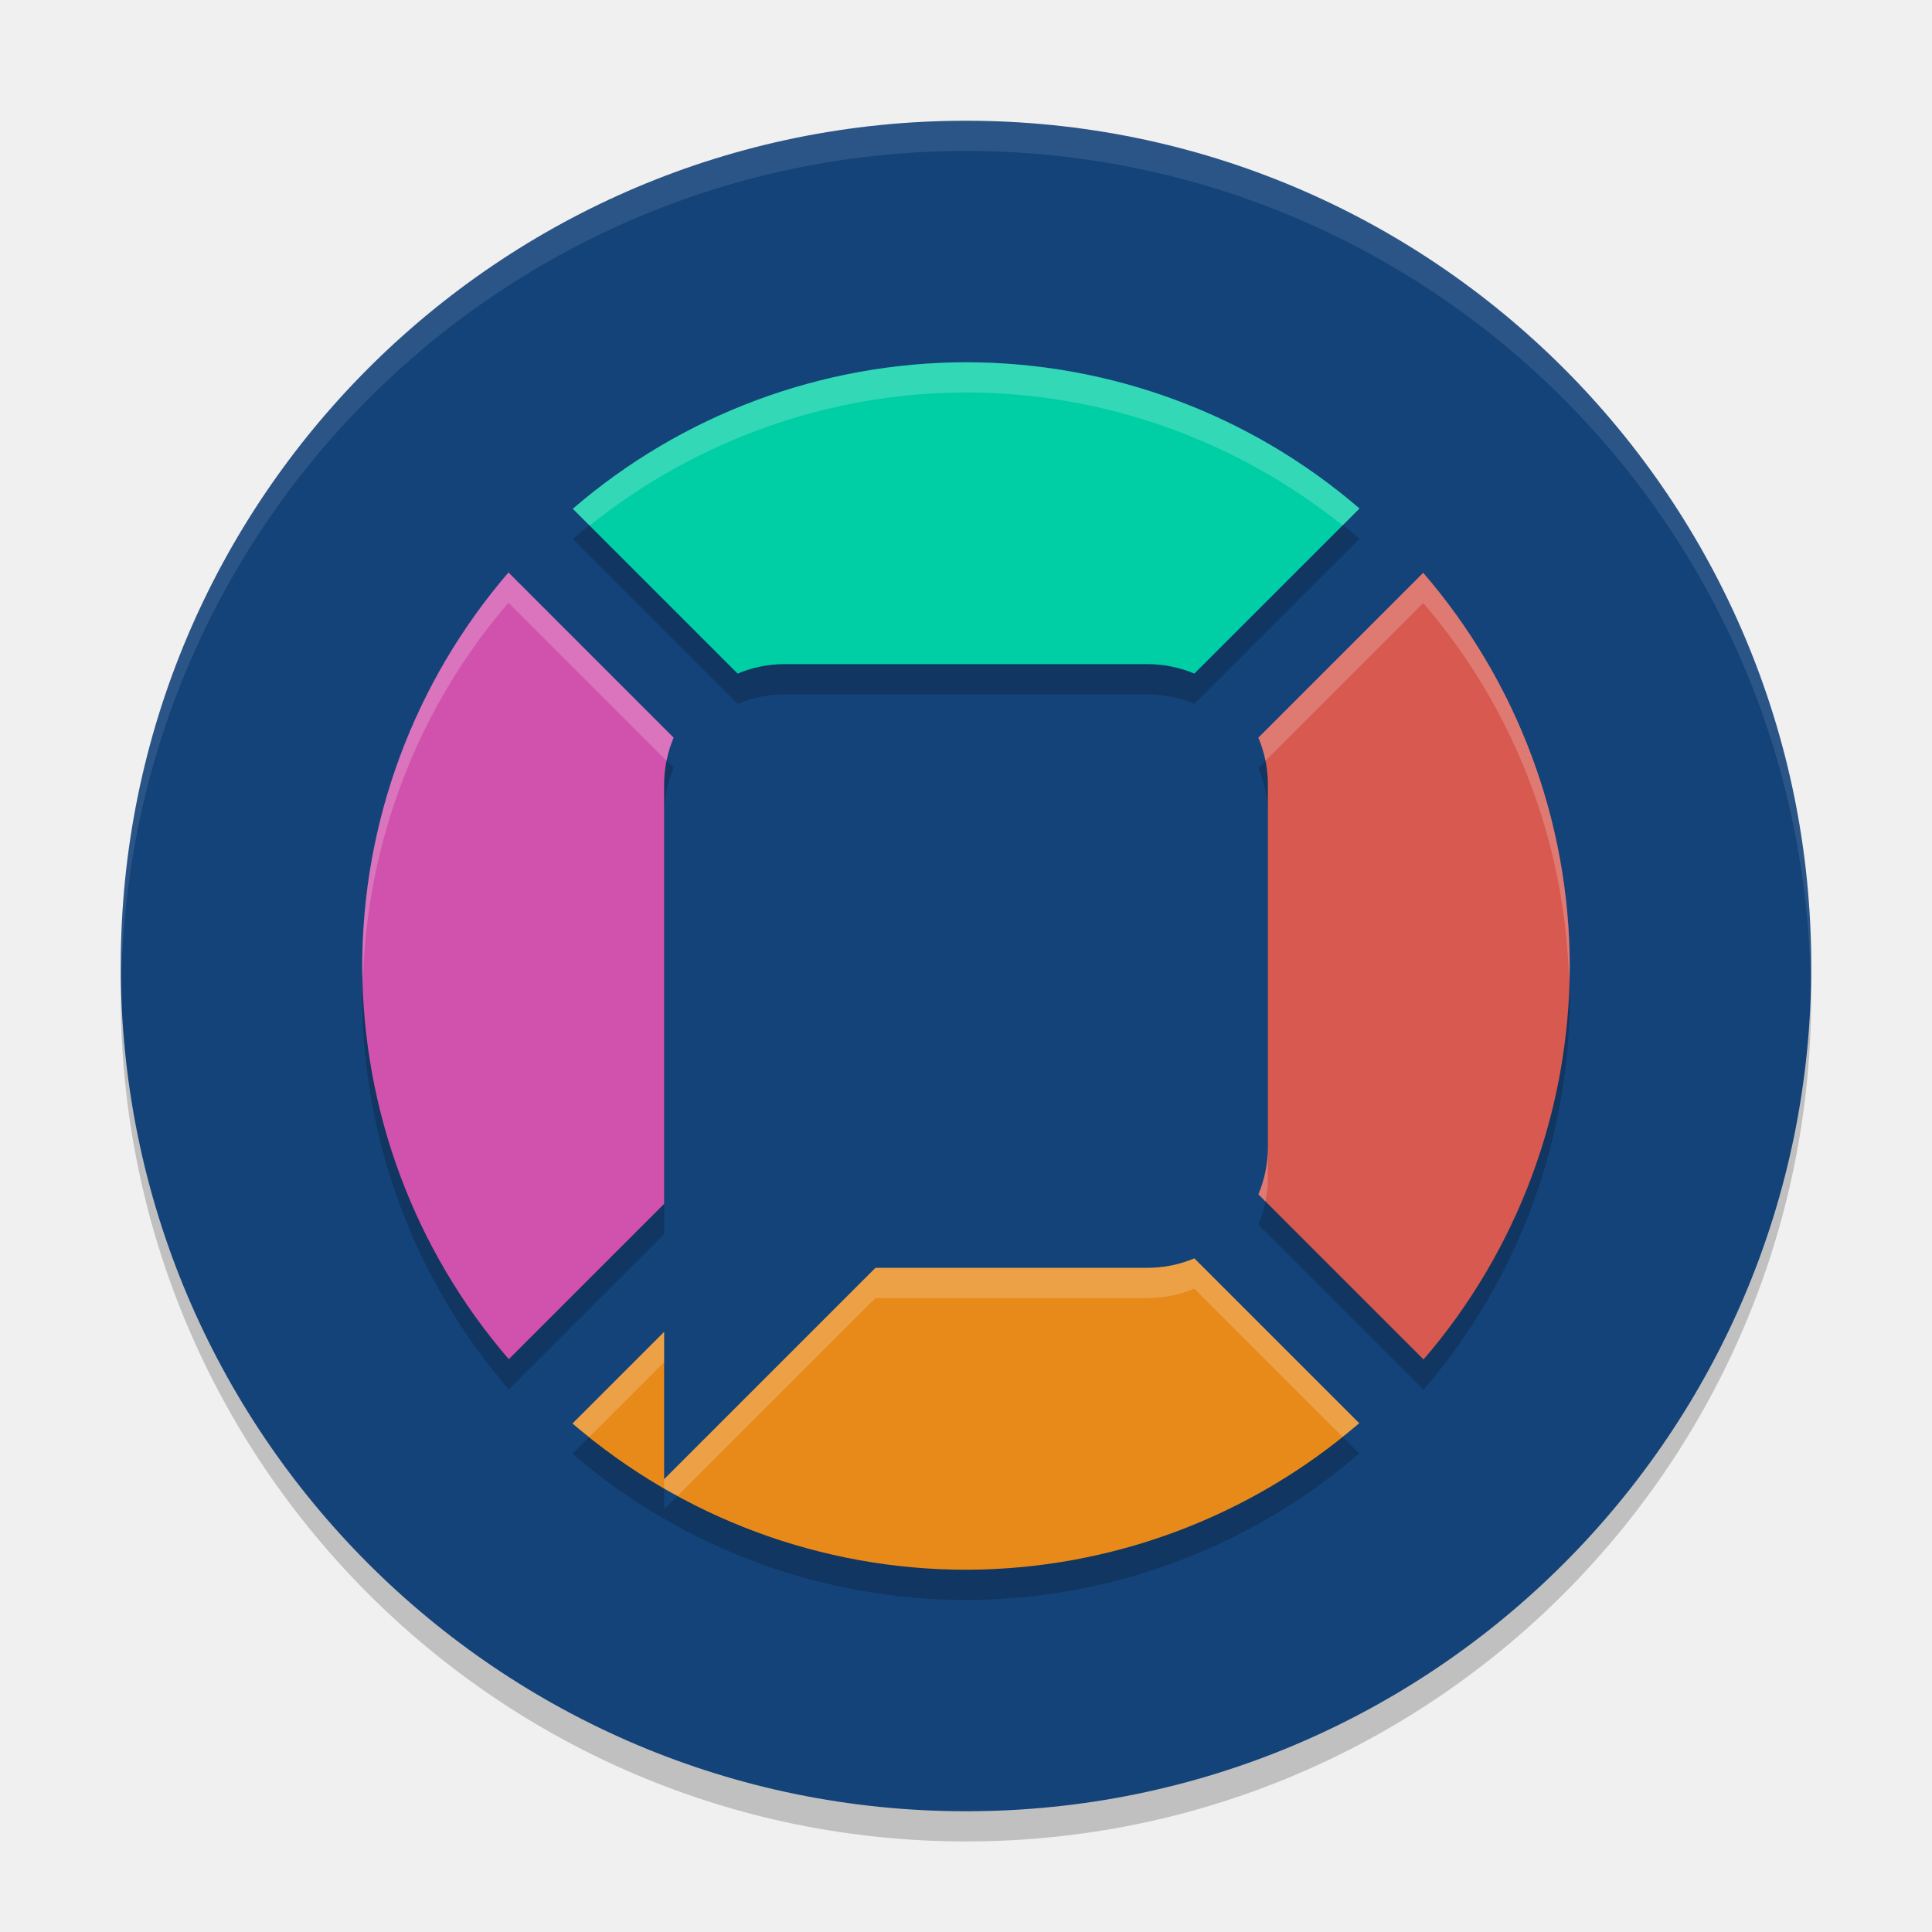
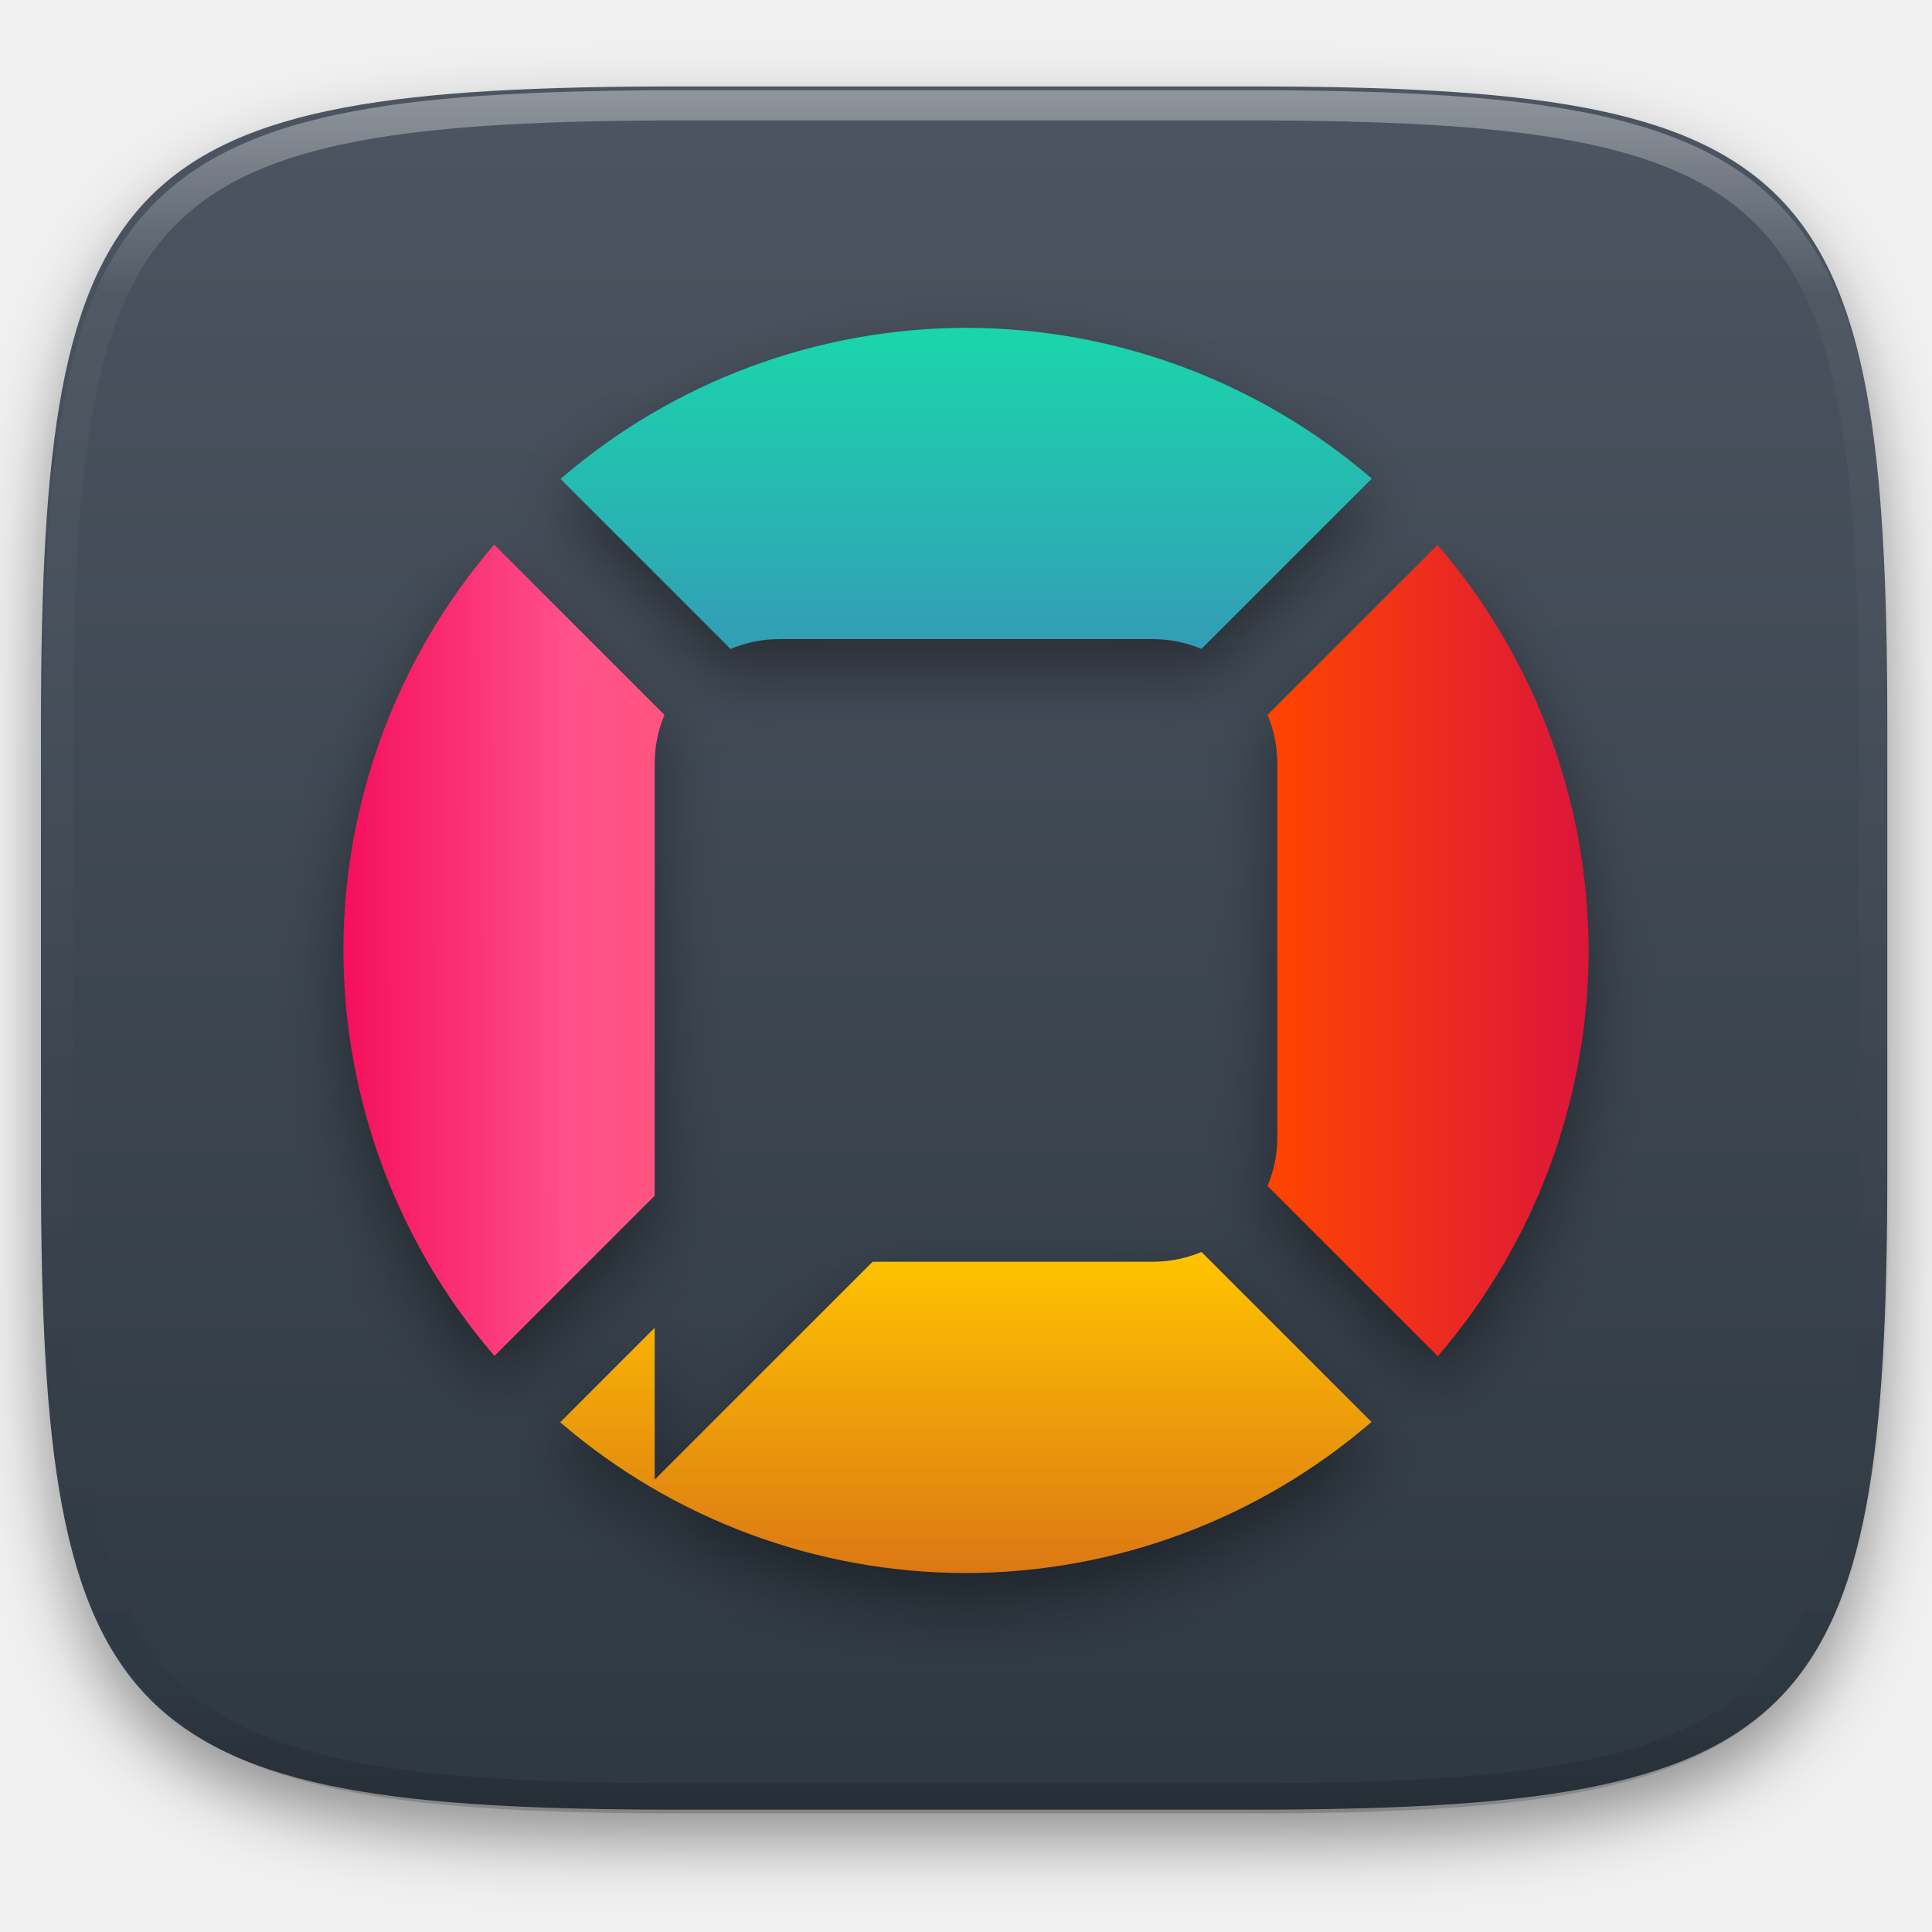
- <svg xmlns="http://www.w3.org/2000/svg" width="64" height="64" version="1.1" viewBox="0 0 64 64">
-   <path style="opacity:0.2" d="M 32,5 A 28,28 0 0 0 4,33 28,28 0 0 0 32,61 28,28 0 0 0 60,33 28,28 0 0 0 32,5 Z" />
-   <path style="fill:#144379" d="M 32,4 A 28,28 0 0 0 4,32 28,28 0 0 0 32,60 28,28 0 0 0 60,32 28,28 0 0 0 32,4 Z" />
-   <path style="opacity:0.2" d="m 32,13 c -4.782,0.009 -9.404,1.73 -13.025,4.854 l 5.461,5.461 C 24.916,23.111 25.444,23 26,23 l 12,0 c 0.556,0 1.084,0.111 1.564,0.314 L 45.035,17.844 C 41.409,14.722 36.785,13.003 32,13 Z M 16.844,19.965 C 13.722,23.591 12.003,28.215 12,33 c 0.009,4.782 1.73,9.404 4.854,13.025 L 22,40.879 22,39 22,37 22,27 c 0,-0.556 0.111,-1.084 0.314,-1.564 L 16.844,19.965 Z m 30.303,0.01 -5.461,5.461 C 41.889,25.915 42,26.444 42,27 l 0,12 c 0,0.556 -0.111,1.084 -0.314,1.564 l 5.471,5.471 C 50.278,42.409 51.997,37.785 52,33 51.992,28.218 50.27,23.596 47.146,19.975 Z M 39.564,42.686 C 39.084,42.889 38.556,43 38,43 l -9,0 -7,7 0,-4.879 -3.035,3.035 C 22.591,51.278 27.215,52.997 32,53 c 4.782,-0.009 9.404,-1.73 13.025,-4.854 l -5.461,-5.461 z" />
-   <path style="fill:#00cea5" d="m 32,12 c -4.782,0.009 -9.404,1.73 -13.025,4.854 l 5.461,5.461 C 24.916,22.111 25.444,22 26,22 l 12,0 c 0.556,0 1.084,0.111 1.564,0.314 L 45.035,16.844 C 41.409,13.722 36.785,12.003 32,12 Z" />
-   <path style="fill:#d152ac" d="M 16.844,18.965 C 13.722,22.591 12.003,27.215 12,32 c 0.009,4.782 1.73,9.404 4.854,13.025 L 22,39.879 22,38 22,36 22,26 c 0,-0.556 0.111,-1.084 0.314,-1.564 L 16.844,18.965 Z" />
-   <path style="fill:#d75950" d="m 47.146,18.975 -5.461,5.461 C 41.889,24.915 42,25.444 42,26 l 0,12 c 0,0.556 -0.111,1.084 -0.314,1.564 l 5.471,5.471 C 50.278,41.409 51.997,36.785 52,32 51.992,27.218 50.27,22.596 47.146,18.975 Z" />
-   <path style="fill:#e88a19" d="M 39.564,41.686 C 39.084,41.889 38.556,42 38,42 l -9,0 -7,7 0,-4.879 -3.035,3.035 C 22.591,50.278 27.215,51.997 32,52 c 4.782,-0.009 9.404,-1.73 13.025,-4.854 l -5.461,-5.461 z" />
-   <path style="fill:#ffffff;opacity:0.1" d="M 32 4 A 28 28 0 0 0 4 32 A 28 28 0 0 0 4.021 32.414 A 28 28 0 0 1 32 5 A 28 28 0 0 1 59.979 32.586 A 28 28 0 0 0 60 32 A 28 28 0 0 0 32 4 z" />
-   <path style="fill:#ffffff;opacity:0.2" d="M 32 12 C 27.218 12.008 22.596 13.73 18.975 16.854 L 19.533 17.412 C 23.067 14.578 27.456 13.008 32 13 C 36.546 13.003 40.937 14.572 44.475 17.404 L 45.035 16.844 C 41.409 13.722 36.785 12.003 32 12 z M 16.844 18.965 C 13.722 22.591 12.003 27.215 12 32 C 12 32.167 12.019 32.333 12.023 32.5 C 12.142 27.895 13.831 23.464 16.844 19.965 L 22.08 25.201 C 22.133 24.935 22.211 24.679 22.314 24.436 L 16.844 18.965 z M 47.146 18.975 L 41.686 24.436 C 41.789 24.679 41.867 24.935 41.92 25.201 L 47.146 19.975 C 50.16 23.47 51.853 27.897 51.977 32.5 C 51.981 32.333 52 32.168 52 32 C 51.992 27.218 50.27 22.596 47.146 18.975 z M 42 38 C 42 38.556 41.889 39.084 41.686 39.564 L 41.92 39.799 C 41.972 39.541 42 39.274 42 39 L 42 38 z M 39.564 41.686 C 39.084 41.889 38.556 42 38 42 L 29 42 L 22 49 L 22 49.307 C 22.148 49.392 22.303 49.465 22.453 49.547 L 29 43 L 38 43 C 38.556 43 39.084 42.889 39.564 42.686 L 44.467 47.588 C 44.652 47.439 44.845 47.302 45.025 47.146 L 39.564 41.686 z M 22 44.121 L 18.965 47.156 C 19.146 47.312 19.34 47.447 19.525 47.596 L 22 45.121 L 22 44.121 z" />
+ <svg xmlns="http://www.w3.org/2000/svg" style="isolation:isolate" viewBox="0 0 256 256" width="256" height="256">
+   <defs>
+     <filter id="mDIco8EfrolFHyw8ETMfzCwIzC4FmswV" x="-200%" y="-200%" width="400%" height="400%" filterUnits="objectBoundingBox" color-interpolation-filters="sRGB">
+       <feGaussianBlur in="SourceGraphic" stdDeviation="4.294" />
+       <feOffset dx="0" dy="4" result="pf_100_offsetBlur" />
+       <feFlood flood-color="#000000" flood-opacity="0.4" />
+       <feComposite in2="pf_100_offsetBlur" operator="in" result="pf_100_dropShadow" />
+       <feBlend in="SourceGraphic" in2="pf_100_dropShadow" mode="normal" />
+     </filter>
+   </defs>
+   <g filter="url(#mDIco8EfrolFHyw8ETMfzCwIzC4FmswV)">
+     <linearGradient id="_lgradient_98" x1="0" y1="0" x2="-1.8369701987210297e-16" y2="1" gradientTransform="matrix(244.648,0,0,228.338,5.43,11.452)" gradientUnits="userSpaceOnUse">
+       <stop offset="0%" stop-opacity="1" style="stop-color:rgb(76,85,97)" />
+       <stop offset="100%" stop-opacity="1" style="stop-color:rgb(46,56,66)" />
+     </linearGradient>
+     <path d=" M 165.439 11.452 C 239.495 11.452 250.078 22.009 250.078 95.995 L 250.078 155.246 C 250.078 229.233 239.495 239.79 165.439 239.79 L 90.069 239.79 C 16.014 239.79 5.43 229.233 5.43 155.246 L 5.43 95.995 C 5.43 22.009 16.014 11.452 90.069 11.452 L 165.439 11.452 Z " id="shape" fill="url(#_lgradient_98)" />
+   </g>
+   <g opacity="0.4">
+     <linearGradient id="_lgradient_99" x1="0.517" y1="0" x2="0.517" y2="1" gradientTransform="matrix(244.65,0,0,228.34,5.68,11.95)" gradientUnits="userSpaceOnUse">
+       <stop offset="0%" stop-opacity="1" style="stop-color:rgb(255,255,255)" />
+       <stop offset="12.5%" stop-opacity="0.098" style="stop-color:rgb(255,255,255)" />
+       <stop offset="92.5%" stop-opacity="0.098" style="stop-color:rgb(0,0,0)" />
+       <stop offset="100%" stop-opacity="0.498" style="stop-color:rgb(0,0,0)" />
+     </linearGradient>
+     <path d=" M 165.068 11.951 C 169.396 11.941 173.724 11.991 178.052 12.089 C 181.927 12.167 185.803 12.315 189.678 12.541 C 193.131 12.737 196.583 13.022 200.026 13.395 C 203.085 13.73 206.144 14.181 209.174 14.741 C 211.889 15.243 214.574 15.881 217.22 16.657 C 219.62 17.355 221.971 18.219 224.243 19.241 C 226.358 20.184 228.384 21.304 230.302 22.591 C 232.142 23.829 233.863 25.244 235.437 26.806 C 237.001 28.378 238.417 30.088 239.656 31.925 C 240.945 33.841 242.066 35.865 243.02 37.967 C 244.043 40.247 244.909 42.585 245.617 44.972 C 246.394 47.615 247.034 50.297 247.535 53.009 C 248.096 56.035 248.548 59.081 248.883 62.136 C 249.257 65.575 249.542 69.014 249.739 72.462 C 249.965 76.323 250.112 80.194 250.201 84.055 C 250.289 88.378 250.339 92.701 250.329 97.014 L 250.329 155.226 C 250.339 159.549 250.289 163.862 250.201 168.185 C 250.112 172.056 249.965 175.917 249.739 179.778 C 249.542 183.226 249.257 186.675 248.883 190.104 C 248.548 193.159 248.096 196.215 247.535 199.241 C 247.034 201.943 246.394 204.625 245.617 207.268 C 244.909 209.655 244.043 212.003 243.02 214.273 C 242.066 216.385 240.945 218.399 239.656 220.315 C 238.417 222.152 237.001 223.872 235.437 225.434 C 233.863 226.996 232.142 228.411 230.302 229.649 C 228.384 230.936 226.358 232.056 224.243 232.999 C 221.971 234.021 219.62 234.885 217.22 235.593 C 214.574 236.369 211.889 237.007 209.174 237.499 C 206.144 238.068 203.085 238.51 200.026 238.845 C 196.583 239.218 193.131 239.503 189.678 239.699 C 185.803 239.925 181.927 240.073 178.052 240.161 C 173.724 240.249 169.396 240.299 165.068 240.289 L 90.942 240.289 C 86.614 240.299 82.286 240.249 77.958 240.161 C 74.083 240.073 70.207 239.925 66.332 239.699 C 62.879 239.503 59.427 239.218 55.984 238.845 C 52.925 238.51 49.866 238.068 46.836 237.499 C 44.121 237.007 41.436 236.369 38.79 235.593 C 36.39 234.885 34.039 234.021 31.767 232.999 C 29.652 232.056 27.626 230.936 25.708 229.649 C 23.868 228.411 22.147 226.996 20.573 225.434 C 19.009 223.872 17.593 222.152 16.354 220.315 C 15.065 218.399 13.944 216.385 12.99 214.273 C 11.967 212.003 11.101 209.655 10.393 207.268 C 9.616 204.625 8.976 201.943 8.475 199.241 C 7.914 196.215 7.462 193.159 7.127 190.104 C 6.753 186.675 6.468 183.226 6.271 179.778 C 6.045 175.917 5.898 172.056 5.809 168.185 C 5.721 163.862 5.671 159.549 5.681 155.226 L 5.681 97.014 C 5.671 92.701 5.721 88.378 5.809 84.055 C 5.898 80.194 6.045 76.323 6.271 72.462 C 6.468 69.014 6.753 65.575 7.127 62.136 C 7.462 59.081 7.914 56.035 8.475 53.009 C 8.976 50.297 9.616 47.615 10.393 44.972 C 11.101 42.585 11.967 40.247 12.99 37.967 C 13.944 35.865 15.065 33.841 16.354 31.925 C 17.593 30.088 19.009 28.378 20.573 26.806 C 22.147 25.244 23.868 23.829 25.708 22.591 C 27.626 21.304 29.652 20.184 31.767 19.241 C 34.039 18.219 36.39 17.355 38.79 16.657 C 41.436 15.881 44.121 15.243 46.836 14.741 C 49.866 14.181 52.925 13.73 55.984 13.395 C 59.427 13.022 62.879 12.737 66.332 12.541 C 70.207 12.315 74.083 12.167 77.958 12.089 C 82.286 11.991 86.614 11.941 90.942 11.951 L 165.068 11.951 Z  M 165.078 15.96 C 169.376 15.95 173.675 15.999 177.973 16.087 C 181.8 16.176 185.626 16.323 189.452 16.539 C 192.836 16.736 196.219 17.011 199.583 17.384 C 202.554 17.699 205.515 18.131 208.446 18.681 C 211.023 19.153 213.58 19.762 216.099 20.499 C 218.322 21.147 220.495 21.953 222.6 22.896 C 224.509 23.751 226.338 24.763 228.069 25.922 C 229.692 27.013 231.207 28.26 232.594 29.646 C 233.981 31.031 235.23 32.544 236.332 34.165 C 237.492 35.894 238.506 37.712 239.361 39.608 C 240.306 41.72 241.112 43.892 241.761 46.102 C 242.509 48.617 243.109 51.162 243.591 53.736 C 244.132 56.664 244.565 59.611 244.889 62.578 C 245.263 65.938 245.539 69.308 245.735 72.688 C 245.952 76.51 246.109 80.322 246.188 84.144 C 246.276 88.437 246.325 92.721 246.325 97.014 C 246.325 97.014 246.325 97.014 246.325 97.014 L 246.325 155.226 C 246.325 155.226 246.325 155.226 246.325 155.226 C 246.325 159.519 246.276 163.803 246.188 168.096 C 246.109 171.918 245.952 175.74 245.735 179.552 C 245.539 182.932 245.263 186.302 244.889 189.672 C 244.565 192.629 244.132 195.576 243.591 198.504 C 243.109 201.078 242.509 203.623 241.761 206.138 C 241.112 208.358 240.306 210.52 239.361 212.632 C 238.506 214.528 237.492 216.356 236.332 218.075 C 235.23 219.706 233.981 221.219 232.594 222.604 C 231.207 223.98 229.692 225.227 228.069 226.318 C 226.338 227.477 224.509 228.489 222.6 229.344 C 220.495 230.297 218.322 231.093 216.099 231.741 C 213.58 232.478 211.023 233.087 208.446 233.559 C 205.515 234.109 202.554 234.541 199.583 234.865 C 196.219 235.229 192.836 235.514 189.452 235.701 C 185.626 235.917 181.8 236.074 177.973 236.153 C 173.675 236.251 169.376 236.29 165.078 236.29 C 165.078 236.29 165.078 236.29 165.068 236.29 L 90.942 236.29 C 90.932 236.29 90.932 236.29 90.932 236.29 C 86.634 236.29 82.335 236.251 78.037 236.153 C 74.21 236.074 70.384 235.917 66.558 235.701 C 63.174 235.514 59.791 235.229 56.427 234.865 C 53.456 234.541 50.495 234.109 47.564 233.559 C 44.987 233.087 42.43 232.478 39.911 231.741 C 37.688 231.093 35.515 230.297 33.41 229.344 C 31.501 228.489 29.672 227.477 27.941 226.318 C 26.318 225.227 24.803 223.98 23.416 222.604 C 22.029 221.219 20.78 219.706 19.678 218.075 C 18.518 216.356 17.504 214.528 16.649 212.632 C 15.704 210.52 14.898 208.358 14.249 206.138 C 13.501 203.623 12.901 201.078 12.419 198.504 C 11.878 195.576 11.445 192.629 11.121 189.672 C 10.747 186.302 10.472 182.932 10.275 179.552 C 10.058 175.74 9.901 171.918 9.822 168.096 C 9.734 163.803 9.685 159.519 9.685 155.226 C 9.685 155.226 9.685 155.226 9.685 155.226 L 9.685 97.014 C 9.685 97.014 9.685 97.014 9.685 97.014 C 9.685 92.721 9.734 88.437 9.822 84.144 C 9.901 80.322 10.058 76.51 10.275 72.688 C 10.472 69.308 10.747 65.938 11.121 62.578 C 11.445 59.611 11.878 56.664 12.419 53.736 C 12.901 51.162 13.501 48.617 14.249 46.102 C 14.898 43.892 15.704 41.72 16.649 39.608 C 17.504 37.712 18.518 35.894 19.678 34.165 C 20.78 32.544 22.029 31.031 23.416 29.646 C 24.803 28.26 26.318 27.013 27.941 25.922 C 29.672 24.763 31.501 23.751 33.41 22.896 C 35.515 21.953 37.688 21.147 39.911 20.499 C 42.43 19.762 44.987 19.153 47.564 18.681 C 50.495 18.131 53.456 17.699 56.427 17.384 C 59.791 17.011 63.174 16.736 66.558 16.539 C 70.384 16.323 74.21 16.176 78.037 16.087 C 82.335 15.999 86.634 15.95 90.932 15.96 C 90.932 15.96 90.932 15.96 90.942 15.96 L 165.068 15.96 C 165.078 15.96 165.078 15.96 165.078 15.96 Z " fill-rule="evenodd" id="highlight" fill="url(#_lgradient_99)" />
+   </g>
+   <g id="Group">
+     <defs>
+       <filter id="cdoUioh68Foz3BvaXw8VcSbzVzR0Qnxo" x="-200%" y="-200%" width="400%" height="400%" filterUnits="objectBoundingBox" color-interpolation-filters="sRGB">
+         <feGaussianBlur stdDeviation="4.294" />
+       </filter>
+     </defs>
+     <g opacity="0.4" filter="url(#cdoUioh68Foz3BvaXw8VcSbzVzR0Qnxo)">
+       <path d=" M 128 47.563 C 108.272 47.598 89.21 54.7 74.27 67.583 L 96.797 90.11 C 98.776 89.272 100.958 88.813 103.25 88.813 L 152.75 88.813 C 155.042 88.813 157.224 89.272 159.203 90.11 L 181.77 67.543 C 166.814 54.666 147.736 47.577 128 47.563 Z  M 65.48 76.292 C 52.603 91.249 45.514 110.326 45.5 130.063 C 45.535 149.79 52.638 168.852 65.521 183.792 L 86.75 162.563 L 86.75 154.813 L 86.75 146.563 L 86.75 105.313 C 86.75 103.021 87.21 100.839 88.047 98.859 L 65.48 76.292 Z  M 190.479 76.333 L 167.953 98.859 C 168.79 100.839 169.25 103.021 169.25 105.313 L 169.25 154.813 C 169.25 157.104 168.79 159.286 167.953 161.266 L 190.52 183.833 C 203.397 168.876 210.486 149.799 210.5 130.063 C 210.465 110.335 203.362 91.273 190.479 76.333 L 190.479 76.333 Z  M 159.203 170.015 C 157.224 170.853 155.042 171.313 152.75 171.313 L 115.625 171.313 L 86.75 200.188 L 86.75 180.062 L 74.23 192.582 C 89.186 205.459 108.264 212.548 128 212.563 C 147.728 212.527 166.79 205.425 181.73 192.542 L 159.203 170.015 Z " id="Compound Path" fill="rgb(0,0,0)" />
+     </g>
+     <linearGradient id="_lgradient_100" x1="0.5" y1="0" x2="0.5" y2="1" gradientTransform="matrix(107.5,0,0,42.547,74.27,43.438)" gradientUnits="userSpaceOnUse">
+       <stop offset="0%" stop-opacity="1" style="stop-color:rgb(26,214,171)" />
+       <stop offset="100%" stop-opacity="1" style="stop-color:rgb(50,157,182)" />
+     </linearGradient>
+     <path d=" M 128 43.438 C 108.272 43.473 89.21 50.575 74.27 63.458 L 96.797 85.985 C 98.776 85.147 100.958 84.688 103.25 84.688 L 152.75 84.688 C 155.042 84.688 157.224 85.147 159.203 85.985 L 181.77 63.418 C 166.814 50.541 147.736 43.452 128 43.438 Z " id="Path" fill="url(#_lgradient_100)" />
+     <linearGradient id="_lgradient_101" x1="1.422" y1="-0.006" x2="-2.220446049250313e-16" y2="1.7433970933566911e-16" gradientTransform="matrix(42.547,0,0,107.5,45.5,72.167)" gradientUnits="userSpaceOnUse">
+       <stop offset="0%" stop-opacity="1" style="stop-color:rgb(255,87,106)" />
+       <stop offset="50%" stop-opacity="1" style="stop-color:rgb(255,81,139)" />
+       <stop offset="100%" stop-opacity="1" style="stop-color:rgb(245,15,92)" />
+     </linearGradient>
+     <path d=" M 65.48 72.167 C 52.603 87.124 45.514 106.201 45.5 125.938 C 45.535 145.665 52.638 164.727 65.521 179.667 L 86.75 158.438 L 86.75 150.688 L 86.75 142.438 L 86.75 101.188 C 86.75 98.896 87.21 96.714 88.047 94.734 L 65.48 72.167 Z " id="Path" fill="url(#_lgradient_101)" />
+     <linearGradient id="_lgradient_102" x1="0" y1="1" x2="1" y2="1" gradientTransform="matrix(42.547,0,0,107.5,167.953,72.208)" gradientUnits="userSpaceOnUse">
+       <stop offset="0%" stop-opacity="1" style="stop-color:rgb(255,69,0)" />
+       <stop offset="100%" stop-opacity="1" style="stop-color:rgb(220,21,59)" />
+     </linearGradient>
+     <path d=" M 190.479 72.208 L 167.953 94.734 C 168.79 96.714 169.25 98.896 169.25 101.188 L 169.25 150.688 C 169.25 152.979 168.79 155.161 167.953 157.141 L 190.52 179.708 C 203.397 164.751 210.486 145.674 210.5 125.938 C 210.465 106.21 203.362 87.148 190.479 72.208 Z " id="Path" fill="url(#_lgradient_102)" />
+     <linearGradient id="_lgradient_103" x1="0" y1="0" x2="-1.8369701987210297e-16" y2="1" gradientTransform="matrix(107.5,0,0,42.547,74.23,165.89)" gradientUnits="userSpaceOnUse">
+       <stop offset="0%" stop-opacity="1" style="stop-color:rgb(255,196,0)" />
+       <stop offset="100%" stop-opacity="1" style="stop-color:rgb(220,120,20)" />
+     </linearGradient>
+     <path d=" M 159.203 165.89 C 157.224 166.728 155.042 167.188 152.75 167.188 L 115.625 167.188 L 86.75 196.063 L 86.75 175.937 L 74.23 188.457 C 89.186 201.334 108.264 208.423 128 208.438 C 147.728 208.402 166.79 201.3 181.73 188.417 L 159.203 165.89 Z " id="Path" fill="url(#_lgradient_103)" />
+   </g>
</svg>
